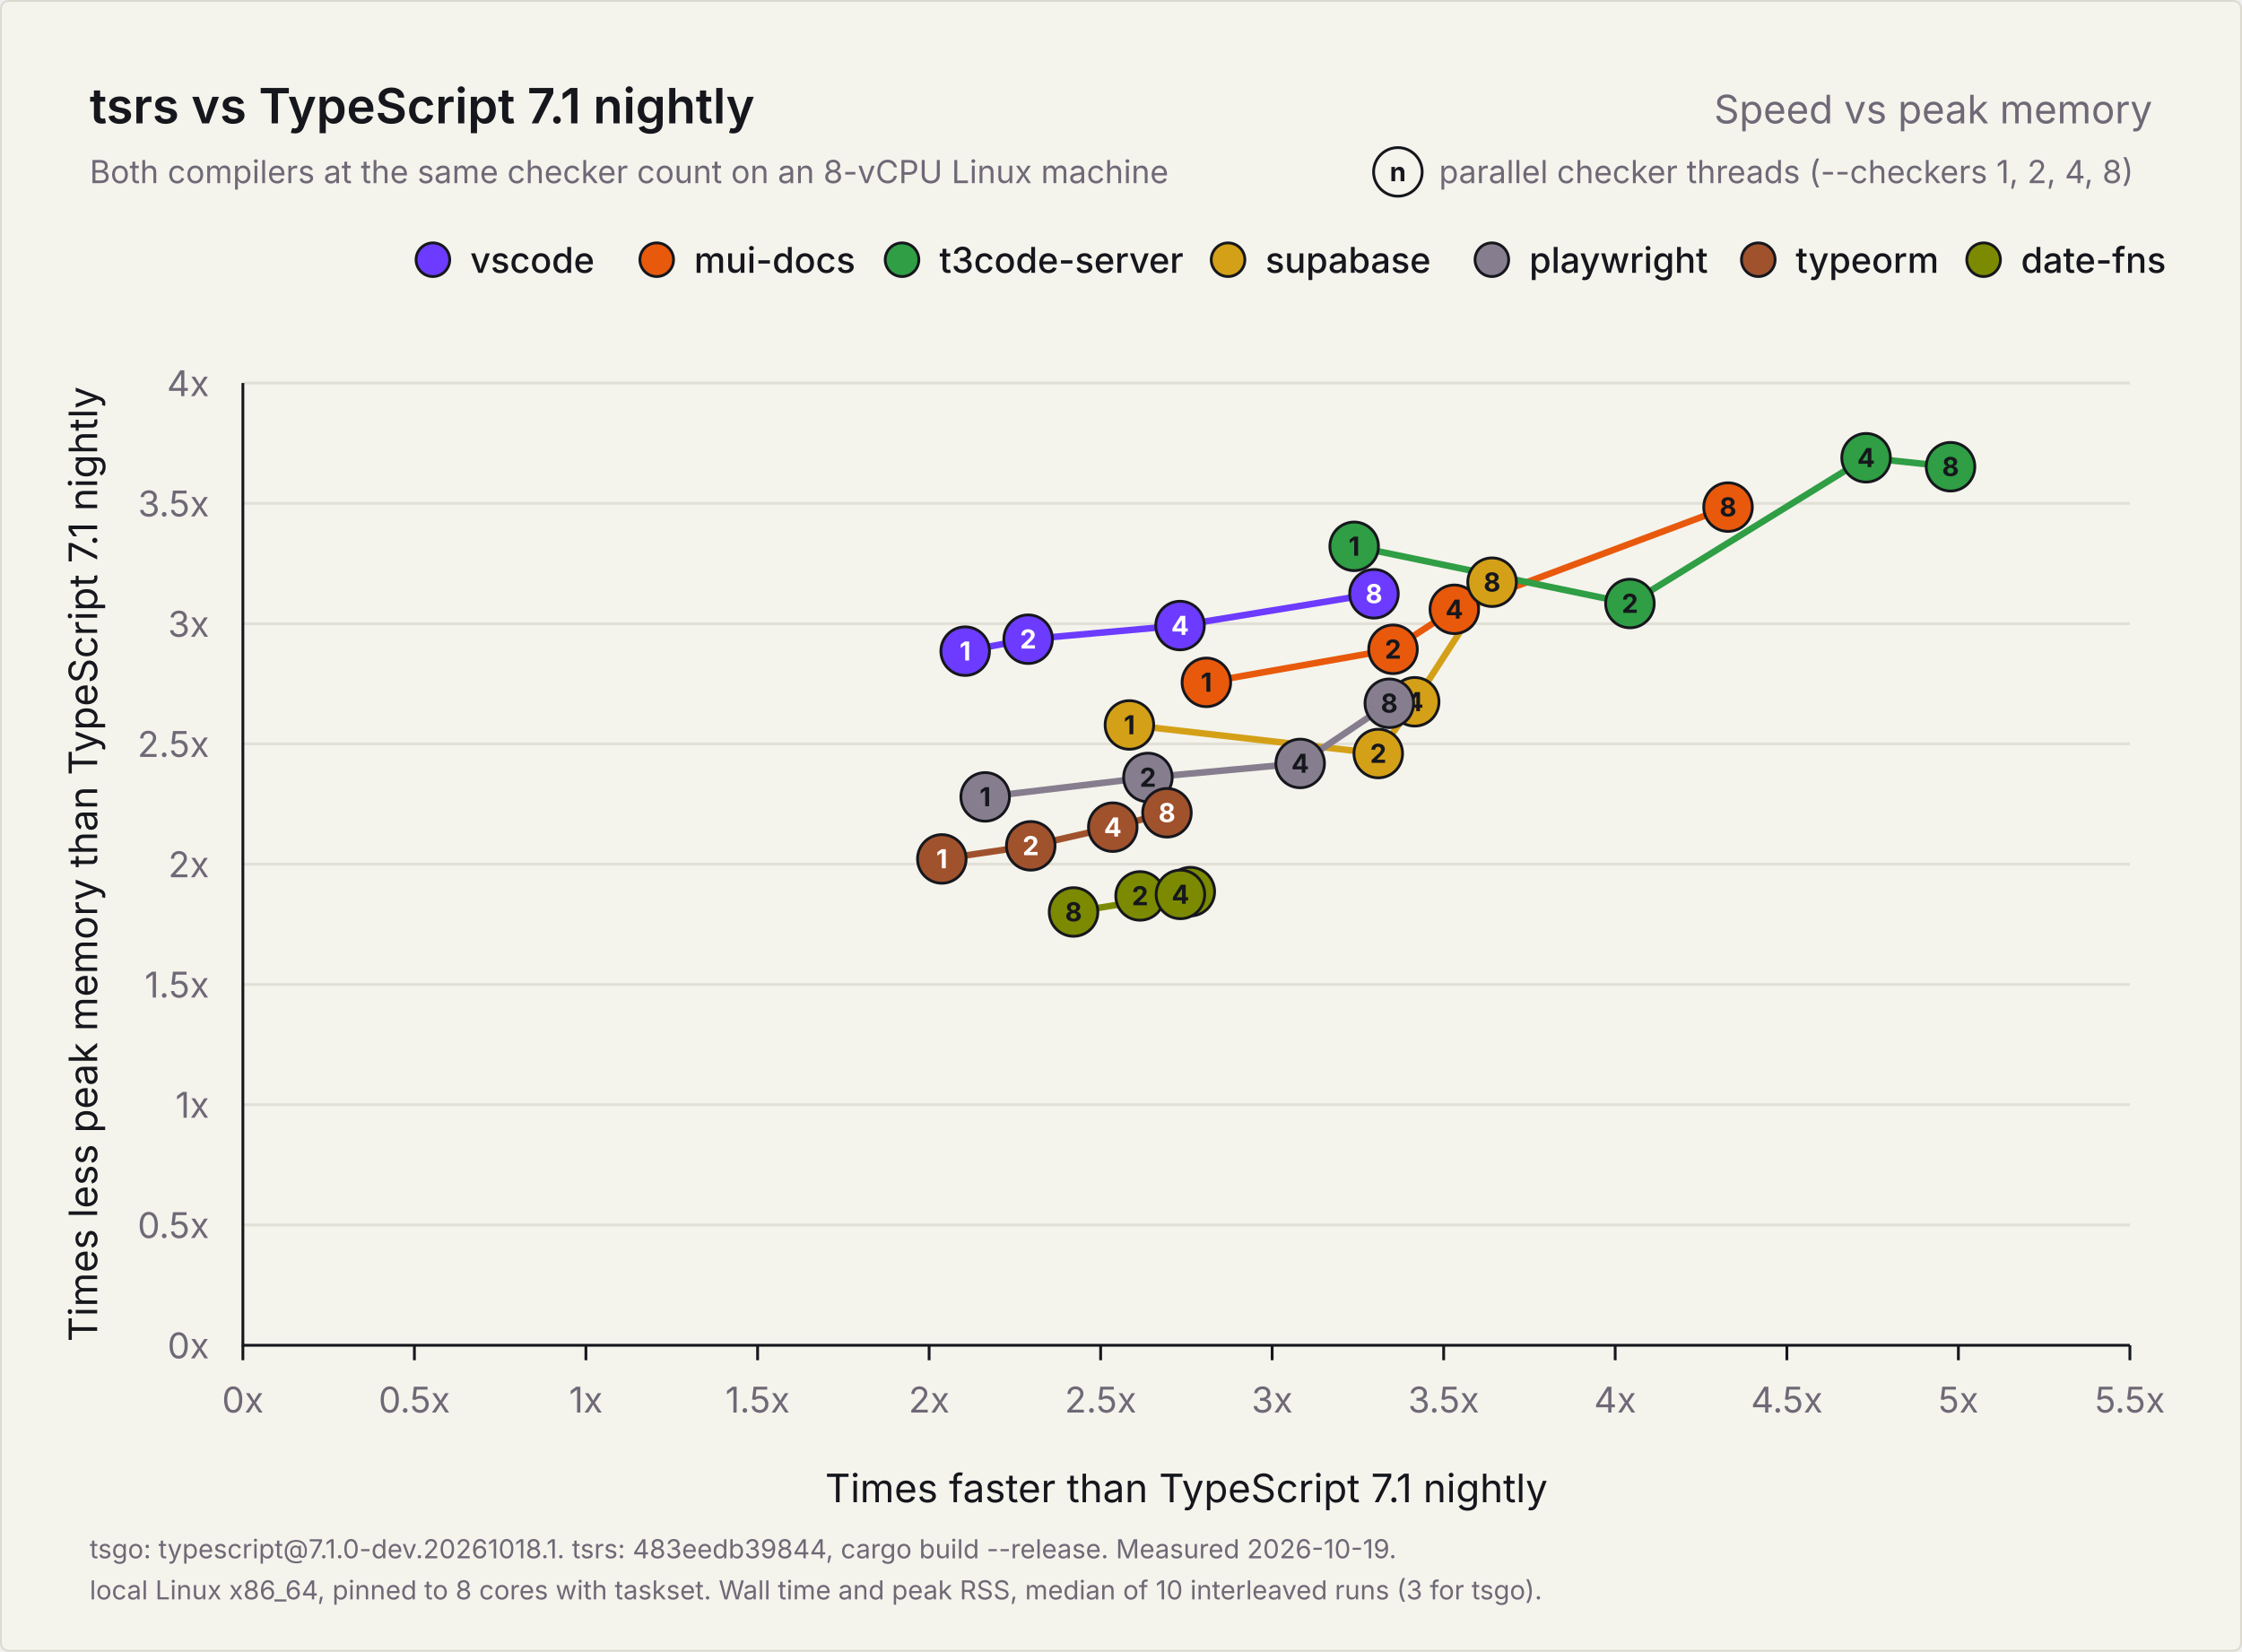
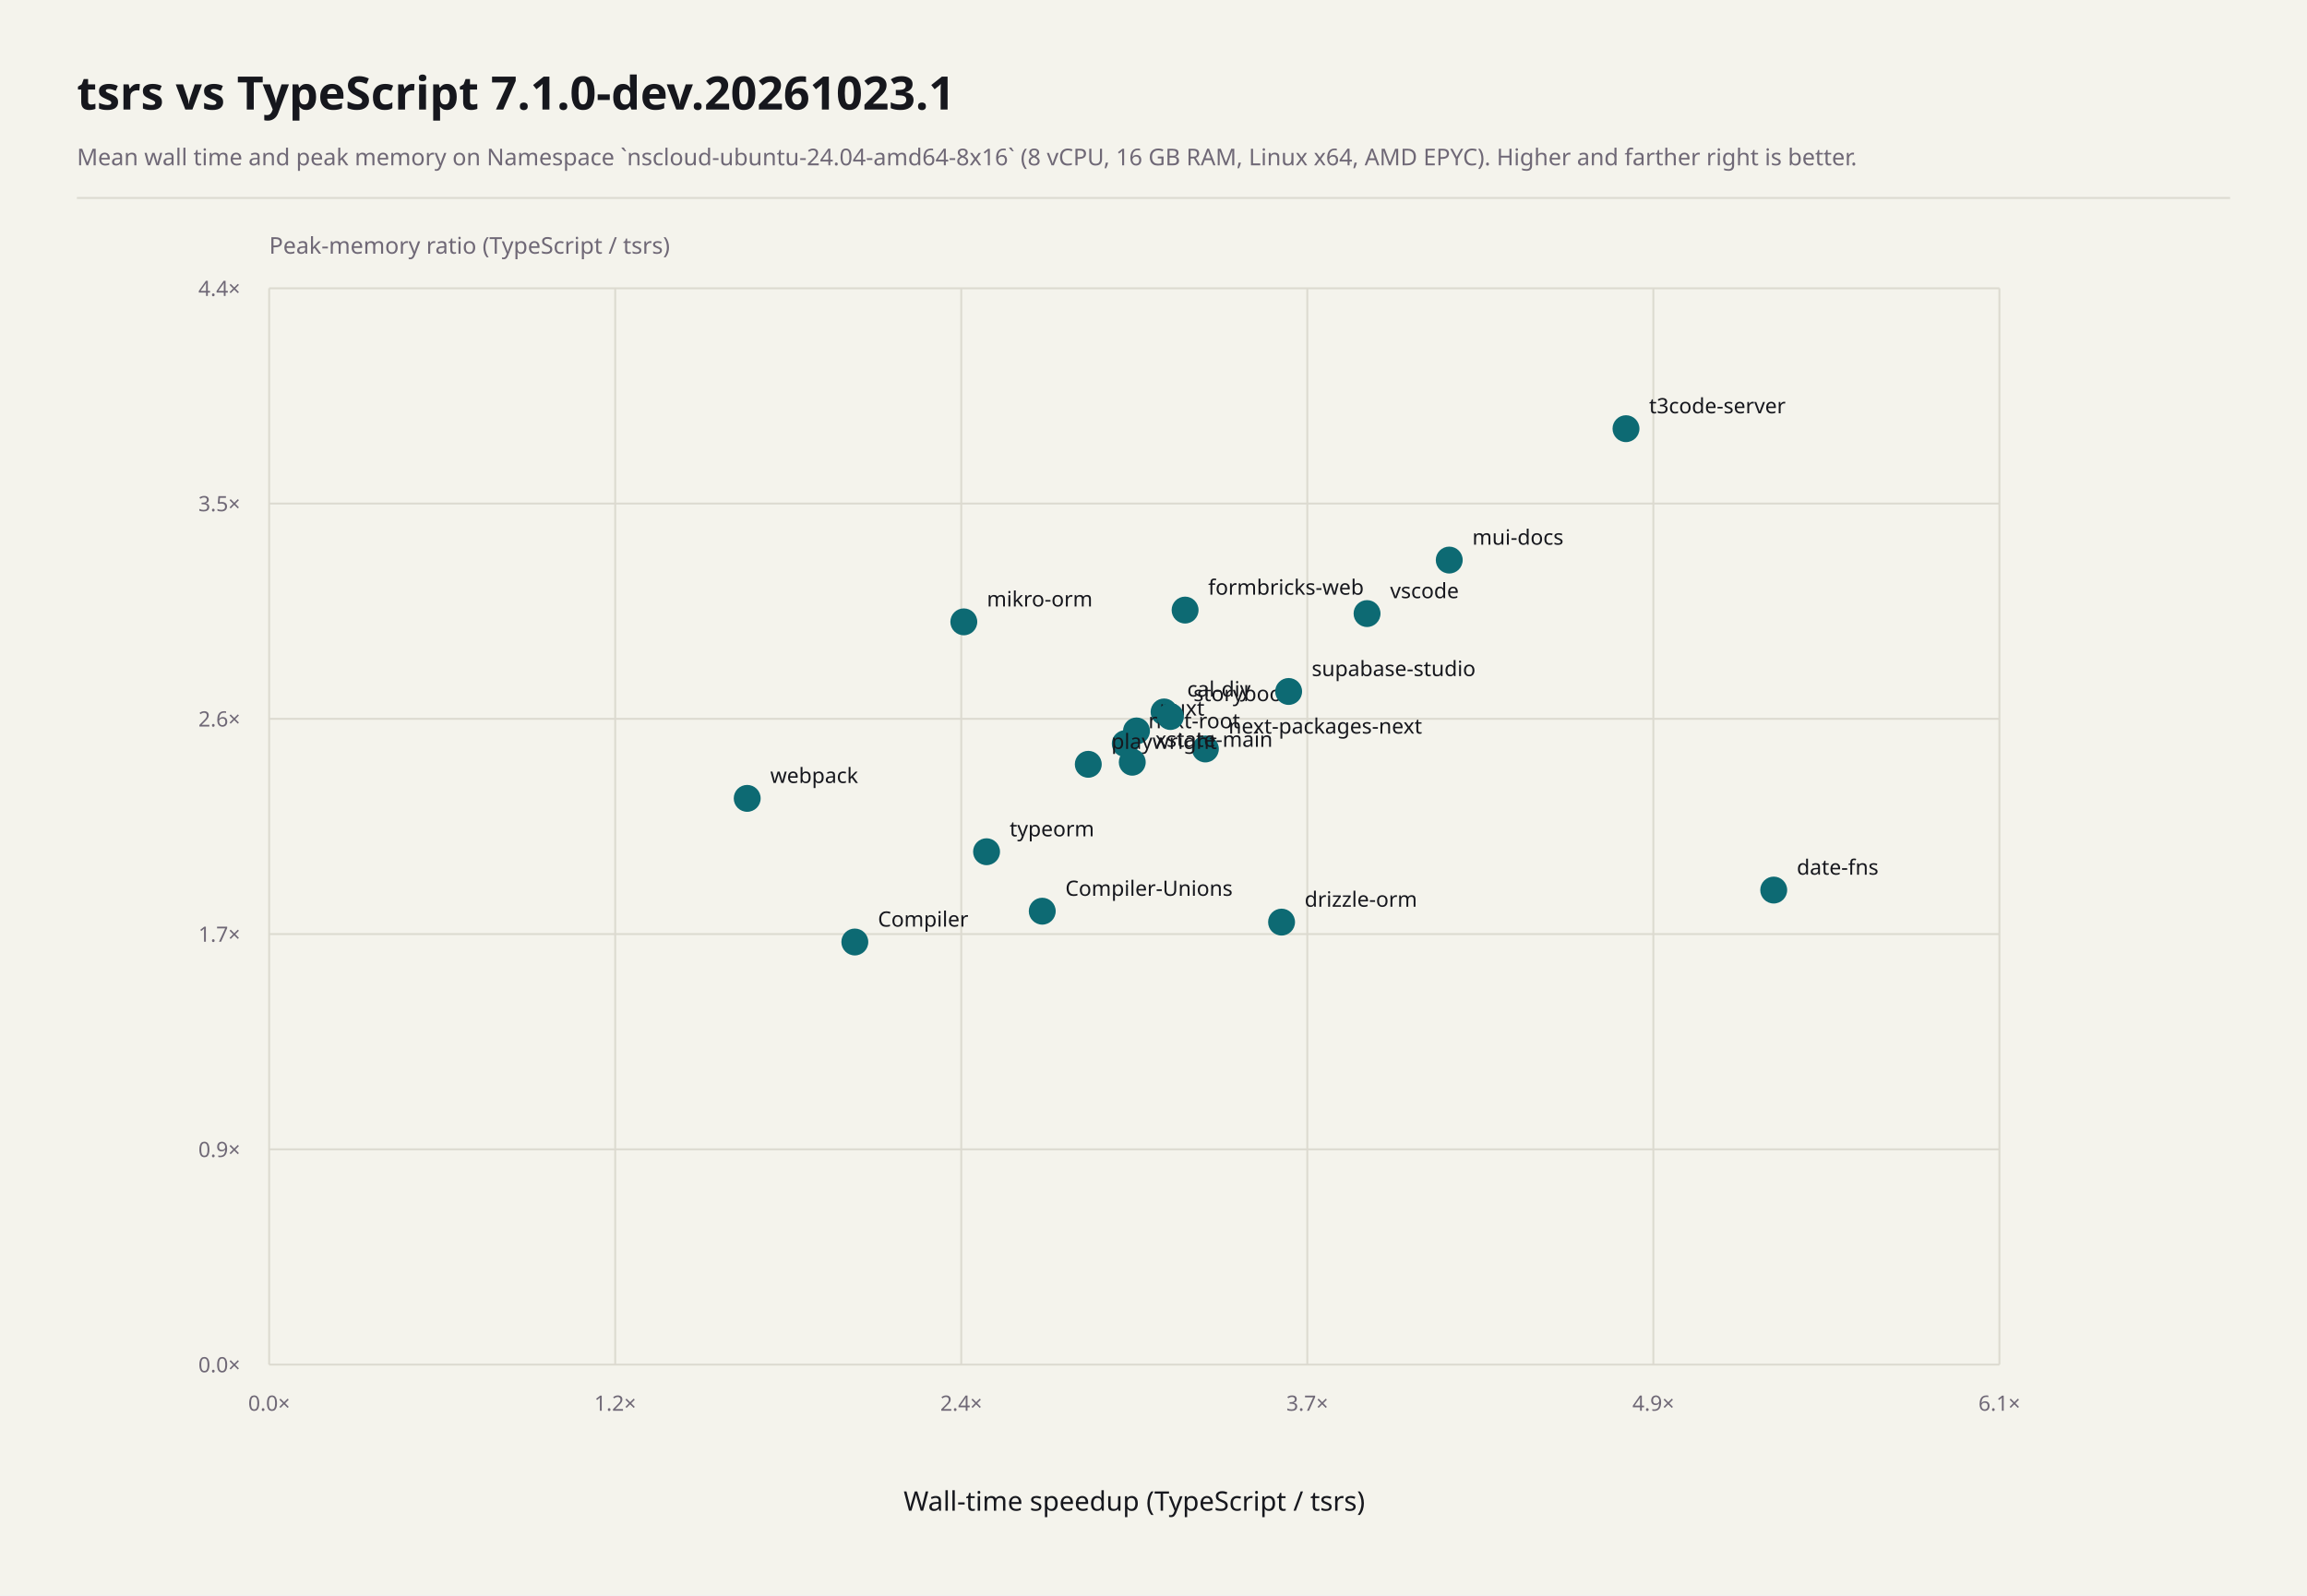
- <svg xmlns="http://www.w3.org/2000/svg" width="1200" height="884" viewBox="0 0 1200 884" role="img" aria-labelledby="title description">
-   <rect x="0.5" y="0.5" width="1199" height="883" rx="4" fill="#f4f3ec" stroke="#dcdad0" />
-   <g font-family="Inter, -apple-system, BlinkMacSystemFont, 'Segoe UI', Helvetica, Arial, sans-serif" fill="#16171d">
-     <text x="48" y="66" font-size="26" font-weight="600">tsrs vs TypeScript 7.1 nightly</text>
-     <text x="1152" y="66" font-size="21" font-weight="400" fill="#6f6876" text-anchor="end">Speed vs peak memory</text>
-     <text x="48" y="98" font-size="17" font-weight="400" fill="#6f6876">Both compilers at the same checker count on an 8-vCPU Linux machine</text>
-     <g data-role="key">
-       <text x="770.2" y="98" font-size="17" font-weight="400" fill="#6f6876">parallel checker threads (--checkers 1, 2, 4, 8)</text>
-       <circle cx="748.2" cy="92" r="13" fill="#f4f3ec" stroke="#16171d" stroke-width="1.5" />
-       <text x="748.2" y="97" font-size="14" font-weight="700" fill="#16171d" text-anchor="middle">n</text>
-     </g>
-     <g data-role="legend">
-       <circle cx="1061.7" cy="139" r="9" fill="#7b8a00" stroke="#16171d" stroke-width="1.5" />
-       <text x="1081.7" y="146" font-size="19" font-weight="500">date-fns</text>
-       <circle cx="941.1" cy="139" r="9" fill="#a0522d" stroke="#16171d" stroke-width="1.5" />
-       <text x="961.1" y="146" font-size="19" font-weight="500">typeorm</text>
-       <circle cx="798.5" cy="139" r="9" fill="#867e8e" stroke="#16171d" stroke-width="1.5" />
-       <text x="818.5" y="146" font-size="19" font-weight="500">playwright</text>
-       <circle cx="657.3" cy="139" r="9" fill="#d4a017" stroke="#16171d" stroke-width="1.5" />
-       <text x="677.3" y="146" font-size="19" font-weight="500">supabase</text>
-       <circle cx="482.8" cy="139" r="9" fill="#2f9e44" stroke="#16171d" stroke-width="1.5" />
-       <text x="502.8" y="146" font-size="19" font-weight="500">t3code-server</text>
-       <circle cx="351.5" cy="139" r="9" fill="#e8590c" stroke="#16171d" stroke-width="1.5" />
-       <text x="371.5" y="146" font-size="19" font-weight="500">mui-docs</text>
-       <circle cx="231.7" cy="139" r="9" fill="#6c3bff" stroke="#16171d" stroke-width="1.5" />
-       <text x="251.7" y="146" font-size="19" font-weight="500">vscode</text>
-     </g>
-     <g data-role="grid">
-       <text x="112" y="727.0" font-size="19" font-weight="400" fill="#6f6876" text-anchor="end">0x</text>
-       <line x1="130" y1="655.6" x2="1140" y2="655.6" stroke="#e2e0d6" stroke-width="1.5" />
-       <text x="112" y="662.6" font-size="19" font-weight="400" fill="#6f6876" text-anchor="end">0.5x</text>
-       <line x1="130" y1="591.2" x2="1140" y2="591.2" stroke="#e2e0d6" stroke-width="1.5" />
-       <text x="112" y="598.2" font-size="19" font-weight="400" fill="#6f6876" text-anchor="end">1x</text>
-       <line x1="130" y1="526.9" x2="1140" y2="526.9" stroke="#e2e0d6" stroke-width="1.5" />
-       <text x="112" y="533.9" font-size="19" font-weight="400" fill="#6f6876" text-anchor="end">1.5x</text>
-       <line x1="130" y1="462.5" x2="1140" y2="462.5" stroke="#e2e0d6" stroke-width="1.5" />
-       <text x="112" y="469.5" font-size="19" font-weight="400" fill="#6f6876" text-anchor="end">2x</text>
-       <line x1="130" y1="398.1" x2="1140" y2="398.1" stroke="#e2e0d6" stroke-width="1.5" />
-       <text x="112" y="405.1" font-size="19" font-weight="400" fill="#6f6876" text-anchor="end">2.5x</text>
-       <line x1="130" y1="333.8" x2="1140" y2="333.8" stroke="#e2e0d6" stroke-width="1.5" />
-       <text x="112" y="340.8" font-size="19" font-weight="400" fill="#6f6876" text-anchor="end">3x</text>
-       <line x1="130" y1="269.4" x2="1140" y2="269.4" stroke="#e2e0d6" stroke-width="1.5" />
-       <text x="112" y="276.4" font-size="19" font-weight="400" fill="#6f6876" text-anchor="end">3.5x</text>
-       <line x1="130" y1="205.0" x2="1140" y2="205.0" stroke="#e2e0d6" stroke-width="1.5" />
-       <text x="112" y="212.0" font-size="19" font-weight="400" fill="#6f6876" text-anchor="end">4x</text>
-       <line x1="130.0" y1="720" x2="130.0" y2="728" stroke="#16171d" stroke-width="1.5" />
-       <text x="130.0" y="756" font-size="19" font-weight="400" fill="#6f6876" text-anchor="middle">0x</text>
-       <line x1="221.8" y1="720" x2="221.8" y2="728" stroke="#16171d" stroke-width="1.5" />
-       <text x="221.8" y="756" font-size="19" font-weight="400" fill="#6f6876" text-anchor="middle">0.5x</text>
-       <line x1="313.6" y1="720" x2="313.6" y2="728" stroke="#16171d" stroke-width="1.5" />
-       <text x="313.6" y="756" font-size="19" font-weight="400" fill="#6f6876" text-anchor="middle">1x</text>
-       <line x1="405.5" y1="720" x2="405.5" y2="728" stroke="#16171d" stroke-width="1.5" />
-       <text x="405.5" y="756" font-size="19" font-weight="400" fill="#6f6876" text-anchor="middle">1.5x</text>
-       <line x1="497.3" y1="720" x2="497.3" y2="728" stroke="#16171d" stroke-width="1.5" />
-       <text x="497.3" y="756" font-size="19" font-weight="400" fill="#6f6876" text-anchor="middle">2x</text>
-       <line x1="589.1" y1="720" x2="589.1" y2="728" stroke="#16171d" stroke-width="1.5" />
-       <text x="589.1" y="756" font-size="19" font-weight="400" fill="#6f6876" text-anchor="middle">2.5x</text>
-       <line x1="680.9" y1="720" x2="680.9" y2="728" stroke="#16171d" stroke-width="1.5" />
-       <text x="680.9" y="756" font-size="19" font-weight="400" fill="#6f6876" text-anchor="middle">3x</text>
-       <line x1="772.7" y1="720" x2="772.7" y2="728" stroke="#16171d" stroke-width="1.5" />
-       <text x="772.7" y="756" font-size="19" font-weight="400" fill="#6f6876" text-anchor="middle">3.5x</text>
-       <line x1="864.5" y1="720" x2="864.5" y2="728" stroke="#16171d" stroke-width="1.5" />
-       <text x="864.5" y="756" font-size="19" font-weight="400" fill="#6f6876" text-anchor="middle">4x</text>
-       <line x1="956.4" y1="720" x2="956.4" y2="728" stroke="#16171d" stroke-width="1.5" />
-       <text x="956.4" y="756" font-size="19" font-weight="400" fill="#6f6876" text-anchor="middle">4.5x</text>
-       <line x1="1048.2" y1="720" x2="1048.2" y2="728" stroke="#16171d" stroke-width="1.5" />
-       <text x="1048.2" y="756" font-size="19" font-weight="400" fill="#6f6876" text-anchor="middle">5x</text>
-       <line x1="1140.0" y1="720" x2="1140.0" y2="728" stroke="#16171d" stroke-width="1.5" />
-       <text x="1140.0" y="756" font-size="19" font-weight="400" fill="#6f6876" text-anchor="middle">5.5x</text>
-       <path d="M130 205V720H1140" fill="none" stroke="#16171d" stroke-width="1.5" />
-       <text x="635.0" y="804" font-size="21" font-weight="400" text-anchor="middle">Times faster than TypeScript 7.1 nightly</text>
-       <text x="0" y="0" font-size="21" font-weight="400" text-anchor="middle" transform="translate(52 462.5) rotate(-90)">Times less peak memory than TypeScript 7.1 nightly</text>
-     </g>
-     <g data-role="points">
-       <polyline data-project="vscode" fill="none" stroke="#6c3bff" stroke-width="3.5" stroke-linejoin="round" stroke-linecap="round" points="516.6,348.5 550.3,342.1 631.6,334.8 735.4,317.8" />
-       <polyline data-project="mui-docs" fill="none" stroke="#e8590c" stroke-width="3.5" stroke-linejoin="round" stroke-linecap="round" points="645.7,365.2 745.6,347.5 778.4,326.1 924.9,271.4" />
-       <polyline data-project="t3code-server" fill="none" stroke="#2f9e44" stroke-width="3.5" stroke-linejoin="round" stroke-linecap="round" points="724.8,292.4 872.4,323.0 998.8,245.0 1044.0,249.8" />
-       <polyline data-project="supabase-studio" fill="none" stroke="#d4a017" stroke-width="3.5" stroke-linejoin="round" stroke-linecap="round" points="604.5,388.0 737.7,403.3 757.2,375.6 798.6,311.6" />
-       <polyline data-project="playwright" fill="none" stroke="#867e8e" stroke-width="3.5" stroke-linejoin="round" stroke-linecap="round" points="527.3,426.5 614.4,416.1 695.9,408.6 743.6,376.4" />
-       <polyline data-project="typeorm" fill="none" stroke="#a0522d" stroke-width="3.5" stroke-linejoin="round" stroke-linecap="round" points="504.1,459.7 551.7,452.7 595.6,442.7 624.6,435.0" />
-       <polyline data-project="date-fns" fill="none" stroke="#7b8a00" stroke-width="3.5" stroke-linejoin="round" stroke-linecap="round" points="637.1,477.2 610.2,479.5 631.8,478.7 574.6,488.1" />
-       <g data-project="vscode">
-         <circle data-checkers="1" data-speedup="2.10513" data-memory="2.88517" cx="516.6" cy="348.5" r="13" fill="#6c3bff" stroke="#16171d" stroke-width="1.5" />
-         <text x="516.6" y="353.5" font-size="14" font-weight="700" fill="#ffffff" text-anchor="middle">1</text>
-         <circle data-checkers="2" data-speedup="2.289" data-memory="2.93544" cx="550.3" cy="342.1" r="13" fill="#6c3bff" stroke="#16171d" stroke-width="1.5" />
-         <text x="550.3" y="347.1" font-size="14" font-weight="700" fill="#ffffff" text-anchor="middle">2</text>
-         <circle data-checkers="4" data-speedup="2.73153" data-memory="2.99209" cx="631.6" cy="334.8" r="13" fill="#6c3bff" stroke="#16171d" stroke-width="1.5" />
-         <text x="631.6" y="339.8" font-size="14" font-weight="700" fill="#ffffff" text-anchor="middle">4</text>
-         <circle data-checkers="8" data-speedup="3.29692" data-memory="3.12386" cx="735.4" cy="317.8" r="13" fill="#6c3bff" stroke="#16171d" stroke-width="1.5" />
-         <text x="735.4" y="322.8" font-size="14" font-weight="700" fill="#ffffff" text-anchor="middle">8</text>
-       </g>
-       <g data-project="mui-docs">
-         <circle data-checkers="1" data-speedup="2.80833" data-memory="2.75598" cx="645.7" cy="365.2" r="13" fill="#e8590c" stroke="#16171d" stroke-width="1.5" />
-         <text x="645.7" y="370.2" font-size="14" font-weight="700" fill="#16171d" text-anchor="middle">1</text>
-         <circle data-checkers="2" data-speedup="3.35227" data-memory="2.89354" cx="745.6" cy="347.5" r="13" fill="#e8590c" stroke="#16171d" stroke-width="1.5" />
-         <text x="745.6" y="352.5" font-size="14" font-weight="700" fill="#16171d" text-anchor="middle">2</text>
-         <circle data-checkers="4" data-speedup="3.53114" data-memory="3.05952" cx="778.4" cy="326.1" r="13" fill="#e8590c" stroke="#16171d" stroke-width="1.5" />
-         <text x="778.4" y="331.1" font-size="14" font-weight="700" fill="#16171d" text-anchor="middle">4</text>
-         <circle data-checkers="8" data-speedup="4.32862" data-memory="3.48441" cx="924.9" cy="271.4" r="13" fill="#e8590c" stroke="#16171d" stroke-width="1.5" />
-         <text x="924.9" y="276.4" font-size="14" font-weight="700" fill="#16171d" text-anchor="middle">8</text>
-       </g>
-       <g data-project="t3code-server">
-         <circle data-checkers="1" data-speedup="3.23891" data-memory="3.32122" cx="724.8" cy="292.4" r="13" fill="#2f9e44" stroke="#16171d" stroke-width="1.5" />
-         <text x="724.8" y="297.4" font-size="14" font-weight="700" fill="#16171d" text-anchor="middle">1</text>
-         <circle data-checkers="2" data-speedup="4.04289" data-memory="3.08312" cx="872.4" cy="323.0" r="13" fill="#2f9e44" stroke="#16171d" stroke-width="1.5" />
-         <text x="872.4" y="328.0" font-size="14" font-weight="700" fill="#16171d" text-anchor="middle">2</text>
-         <circle data-checkers="4" data-speedup="4.7313" data-memory="3.68938" cx="998.8" cy="245.0" r="13" fill="#2f9e44" stroke="#16171d" stroke-width="1.5" />
-         <text x="998.8" y="250.0" font-size="14" font-weight="700" fill="#16171d" text-anchor="middle">4</text>
-         <circle data-checkers="8" data-speedup="4.97701" data-memory="3.65194" cx="1044.0" cy="249.8" r="13" fill="#2f9e44" stroke="#16171d" stroke-width="1.5" />
-         <text x="1044.0" y="254.8" font-size="14" font-weight="700" fill="#16171d" text-anchor="middle">8</text>
-       </g>
-       <g data-project="supabase-studio">
-         <circle data-checkers="1" data-speedup="2.58388" data-memory="2.57853" cx="604.5" cy="388.0" r="13" fill="#d4a017" stroke="#16171d" stroke-width="1.5" />
-         <text x="604.5" y="393.0" font-size="14" font-weight="700" fill="#16171d" text-anchor="middle">1</text>
-         <circle data-checkers="2" data-speedup="3.30899" data-memory="2.45989" cx="737.7" cy="403.3" r="13" fill="#d4a017" stroke="#16171d" stroke-width="1.5" />
-         <text x="737.7" y="408.3" font-size="14" font-weight="700" fill="#16171d" text-anchor="middle">2</text>
-         <circle data-checkers="4" data-speedup="3.41565" data-memory="2.67505" cx="757.2" cy="375.6" r="13" fill="#d4a017" stroke="#16171d" stroke-width="1.5" />
-         <text x="757.2" y="380.6" font-size="14" font-weight="700" fill="#16171d" text-anchor="middle">4</text>
-         <circle data-checkers="8" data-speedup="3.64073" data-memory="3.17204" cx="798.6" cy="311.6" r="13" fill="#d4a017" stroke="#16171d" stroke-width="1.5" />
-         <text x="798.6" y="316.6" font-size="14" font-weight="700" fill="#16171d" text-anchor="middle">8</text>
-       </g>
-       <g data-project="playwright">
-         <circle data-checkers="1" data-speedup="2.16361" data-memory="2.27954" cx="527.3" cy="426.5" r="13" fill="#867e8e" stroke="#16171d" stroke-width="1.5" />
-         <text x="527.3" y="431.5" font-size="14" font-weight="700" fill="#16171d" text-anchor="middle">1</text>
-         <circle data-checkers="2" data-speedup="2.63804" data-memory="2.36077" cx="614.4" cy="416.1" r="13" fill="#867e8e" stroke="#16171d" stroke-width="1.5" />
-         <text x="614.4" y="421.1" font-size="14" font-weight="700" fill="#16171d" text-anchor="middle">2</text>
-         <circle data-checkers="4" data-speedup="3.0815" data-memory="2.41899" cx="695.9" cy="408.6" r="13" fill="#867e8e" stroke="#16171d" stroke-width="1.5" />
-         <text x="695.9" y="413.6" font-size="14" font-weight="700" fill="#16171d" text-anchor="middle">4</text>
-         <circle data-checkers="8" data-speedup="3.34164" data-memory="2.6691" cx="743.6" cy="376.4" r="13" fill="#867e8e" stroke="#16171d" stroke-width="1.5" />
-         <text x="743.6" y="381.4" font-size="14" font-weight="700" fill="#16171d" text-anchor="middle">8</text>
-       </g>
-       <g data-project="typeorm">
-         <circle data-checkers="1" data-speedup="2.03739" data-memory="2.02204" cx="504.1" cy="459.7" r="13" fill="#a0522d" stroke="#16171d" stroke-width="1.5" />
-         <text x="504.1" y="464.7" font-size="14" font-weight="700" fill="#ffffff" text-anchor="middle">1</text>
-         <circle data-checkers="2" data-speedup="2.2966" data-memory="2.07634" cx="551.7" cy="452.7" r="13" fill="#a0522d" stroke="#16171d" stroke-width="1.5" />
-         <text x="551.7" y="457.7" font-size="14" font-weight="700" fill="#ffffff" text-anchor="middle">2</text>
-         <circle data-checkers="4" data-speedup="2.53571" data-memory="2.15407" cx="595.6" cy="442.7" r="13" fill="#a0522d" stroke="#16171d" stroke-width="1.5" />
-         <text x="595.6" y="447.7" font-size="14" font-weight="700" fill="#ffffff" text-anchor="middle">4</text>
-         <circle data-checkers="8" data-speedup="2.69351" data-memory="2.21353" cx="624.6" cy="435.0" r="13" fill="#a0522d" stroke="#16171d" stroke-width="1.5" />
-         <text x="624.6" y="440.0" font-size="14" font-weight="700" fill="#ffffff" text-anchor="middle">8</text>
-       </g>
-       <g data-project="date-fns">
-         <circle data-checkers="1" data-speedup="2.76147" data-memory="1.88611" cx="637.1" cy="477.2" r="13" fill="#7b8a00" stroke="#16171d" stroke-width="1.5" />
-         <text x="637.1" y="482.2" font-size="14" font-weight="700" fill="#16171d" text-anchor="middle">1</text>
-         <circle data-checkers="2" data-speedup="2.61468" data-memory="1.86758" cx="610.2" cy="479.5" r="13" fill="#7b8a00" stroke="#16171d" stroke-width="1.5" />
-         <text x="610.2" y="484.5" font-size="14" font-weight="700" fill="#16171d" text-anchor="middle">2</text>
-         <circle data-checkers="4" data-speedup="2.73239" data-memory="1.87444" cx="631.8" cy="478.7" r="13" fill="#7b8a00" stroke="#16171d" stroke-width="1.5" />
-         <text x="631.8" y="483.7" font-size="14" font-weight="700" fill="#16171d" text-anchor="middle">4</text>
-         <circle data-checkers="8" data-speedup="2.42105" data-memory="1.8011" cx="574.6" cy="488.1" r="13" fill="#7b8a00" stroke="#16171d" stroke-width="1.5" />
-         <text x="574.6" y="493.1" font-size="14" font-weight="700" fill="#16171d" text-anchor="middle">8</text>
-       </g>
-     </g>
-     <text x="48" y="834" font-size="14" font-weight="400" fill="#6f6876">tsgo: typescript@7.1.0-dev.20261018.1. tsrs: 483eedb39844, cargo build --release. Measured 2026-10-19.</text>
-     <text x="48" y="856" font-size="14" font-weight="400" fill="#6f6876">local Linux x86_64, pinned to 8 cores with taskset. Wall time and peak RSS, median of 10 interleaved runs (3 for tsgo).</text>
-   </g>
+ <svg xmlns="http://www.w3.org/2000/svg" width="1200" height="830" viewBox="0 0 1200 830" font-family="system-ui, sans-serif" role="img" aria-labelledby="title description">
+   <rect x="0" y="0" width="1200" height="830" fill="#f4f3ec" />
+   <text x="40" y="57" font-size="24" font-weight="700" text-anchor="start" fill="#16171d" aria-hidden="true">tsrs vs TypeScript 7.1.0-dev.20261023.1</text>
+   <text x="40" y="86" font-size="12.04" font-weight="400" text-anchor="start" fill="#6f6876" aria-hidden="true">Mean wall time and peak memory on Namespace `nscloud-ubuntu-24.04-amd64-8x16` (8 vCPU, 16 GB RAM, Linux x64, AMD EPYC). Higher and farther right is better.</text>
+   <line x1="40" y1="103" x2="1160" y2="103" stroke="#dcdad0" stroke-width="1" />
+   <line x1="140" y1="150" x2="140" y2="710" stroke="#dcdad0" stroke-width="1" />
+   <line x1="140" y1="150" x2="1040" y2="150" stroke="#dcdad0" stroke-width="1" />
+   <text x="140" y="734" font-size="11" font-weight="400" text-anchor="middle" fill="#6f6876" aria-hidden="true">0.0×</text>
+   <text x="125" y="154" font-size="11" font-weight="400" text-anchor="end" fill="#6f6876" aria-hidden="true">4.4×</text>
+   <line x1="320" y1="150" x2="320" y2="710" stroke="#dcdad0" stroke-width="1" />
+   <line x1="140" y1="262" x2="1040" y2="262" stroke="#dcdad0" stroke-width="1" />
+   <text x="320" y="734" font-size="11" font-weight="400" text-anchor="middle" fill="#6f6876" aria-hidden="true">1.2×</text>
+   <text x="125" y="266" font-size="11" font-weight="400" text-anchor="end" fill="#6f6876" aria-hidden="true">3.5×</text>
+   <line x1="500" y1="150" x2="500" y2="710" stroke="#dcdad0" stroke-width="1" />
+   <line x1="140" y1="374" x2="1040" y2="374" stroke="#dcdad0" stroke-width="1" />
+   <text x="500" y="734" font-size="11" font-weight="400" text-anchor="middle" fill="#6f6876" aria-hidden="true">2.4×</text>
+   <text x="125" y="378" font-size="11" font-weight="400" text-anchor="end" fill="#6f6876" aria-hidden="true">2.6×</text>
+   <line x1="680" y1="150" x2="680" y2="710" stroke="#dcdad0" stroke-width="1" />
+   <line x1="140" y1="486" x2="1040" y2="486" stroke="#dcdad0" stroke-width="1" />
+   <text x="680" y="734" font-size="11" font-weight="400" text-anchor="middle" fill="#6f6876" aria-hidden="true">3.7×</text>
+   <text x="125" y="490" font-size="11" font-weight="400" text-anchor="end" fill="#6f6876" aria-hidden="true">1.7×</text>
+   <line x1="860" y1="150" x2="860" y2="710" stroke="#dcdad0" stroke-width="1" />
+   <line x1="140" y1="598" x2="1040" y2="598" stroke="#dcdad0" stroke-width="1" />
+   <text x="860" y="734" font-size="11" font-weight="400" text-anchor="middle" fill="#6f6876" aria-hidden="true">4.9×</text>
+   <text x="125" y="602" font-size="11" font-weight="400" text-anchor="end" fill="#6f6876" aria-hidden="true">0.9×</text>
+   <line x1="1040" y1="150" x2="1040" y2="710" stroke="#dcdad0" stroke-width="1" />
+   <line x1="140" y1="710" x2="1040" y2="710" stroke="#dcdad0" stroke-width="1" />
+   <text x="1040" y="734" font-size="11" font-weight="400" text-anchor="middle" fill="#6f6876" aria-hidden="true">6.1×</text>
+   <text x="125" y="714" font-size="11" font-weight="400" text-anchor="end" fill="#6f6876" aria-hidden="true">0.0×</text>
+   <circle cx="542.13" cy="474.09" r="7" fill="#0d6a73" />
+   <text x="554.13" y="466.09" font-size="11" font-weight="400" text-anchor="start" fill="#16171d" aria-hidden="true">Compiler-Unions</text>
+   <circle cx="444.64" cy="490.12" r="7" fill="#0d6a73" />
+   <text x="456.64" y="482.12" font-size="11" font-weight="400" text-anchor="start" fill="#16171d" aria-hidden="true">Compiler</text>
+   <circle cx="605.5" cy="370.42" r="7" fill="#0d6a73" />
+   <text x="617.5" y="362.42" font-size="11" font-weight="400" text-anchor="start" fill="#16171d" aria-hidden="true">cal-diy</text>
+   <circle cx="922.61" cy="463.1" r="7" fill="#0d6a73" />
+   <text x="934.61" y="455.1" font-size="11" font-weight="400" text-anchor="start" fill="#16171d" aria-hidden="true">date-fns</text>
+   <circle cx="666.61" cy="479.77" r="7" fill="#0d6a73" />
+   <text x="678.61" y="471.77" font-size="11" font-weight="400" text-anchor="start" fill="#16171d" aria-hidden="true">drizzle-orm</text>
+   <circle cx="616.43" cy="317.42" r="7" fill="#0d6a73" />
+   <text x="628.43" y="309.42" font-size="11" font-weight="400" text-anchor="start" fill="#16171d" aria-hidden="true">formbricks-web</text>
+   <circle cx="501.33" cy="323.55" r="7" fill="#0d6a73" />
+   <text x="513.33" y="315.55" font-size="11" font-weight="400" text-anchor="start" fill="#16171d" aria-hidden="true">mikro-orm</text>
+   <circle cx="753.83" cy="291.4" r="7" fill="#0d6a73" />
+   <text x="765.83" y="283.4" font-size="11" font-weight="400" text-anchor="start" fill="#16171d" aria-hidden="true">mui-docs</text>
+   <circle cx="626.98" cy="389.69" r="7" fill="#0d6a73" />
+   <text x="638.98" y="381.69" font-size="11" font-weight="400" text-anchor="start" fill="#16171d" aria-hidden="true">next-packages-next</text>
+   <circle cx="585.31" cy="386.9" r="7" fill="#0d6a73" />
+   <text x="597.31" y="378.9" font-size="11" font-weight="400" text-anchor="start" fill="#16171d" aria-hidden="true">next-root</text>
+   <circle cx="591.15" cy="380.3" r="7" fill="#0d6a73" />
+   <text x="603.15" y="372.3" font-size="11" font-weight="400" text-anchor="start" fill="#16171d" aria-hidden="true">nuxt</text>
+   <circle cx="566.07" cy="397.66" r="7" fill="#0d6a73" />
+   <text x="578.07" y="389.66" font-size="11" font-weight="400" text-anchor="start" fill="#16171d" aria-hidden="true">playwright</text>
+   <circle cx="608.79" cy="372.8" r="7" fill="#0d6a73" />
+   <text x="620.79" y="364.8" font-size="11" font-weight="400" text-anchor="start" fill="#16171d" aria-hidden="true">storybook</text>
+   <circle cx="670.29" cy="359.77" r="7" fill="#0d6a73" />
+   <text x="682.29" y="351.77" font-size="11" font-weight="400" text-anchor="start" fill="#16171d" aria-hidden="true">supabase-studio</text>
+   <circle cx="845.77" cy="223.04" r="7" fill="#0d6a73" />
+   <text x="857.77" y="215.04" font-size="11" font-weight="400" text-anchor="start" fill="#16171d" aria-hidden="true">t3code-server</text>
+   <circle cx="513.16" cy="443.15" r="7" fill="#0d6a73" />
+   <text x="525.16" y="435.15" font-size="11" font-weight="400" text-anchor="start" fill="#16171d" aria-hidden="true">typeorm</text>
+   <circle cx="711.08" cy="319.24" r="7" fill="#0d6a73" />
+   <text x="723.08" y="311.24" font-size="11" font-weight="400" text-anchor="start" fill="#16171d" aria-hidden="true">vscode</text>
+   <circle cx="388.66" cy="415.39" r="7" fill="#0d6a73" />
+   <text x="400.66" y="407.39" font-size="11" font-weight="400" text-anchor="start" fill="#16171d" aria-hidden="true">webpack</text>
+   <circle cx="588.95" cy="396.58" r="7" fill="#0d6a73" />
+   <text x="600.95" y="388.58" font-size="11" font-weight="400" text-anchor="start" fill="#16171d" aria-hidden="true">xstate-main</text>
+   <text x="590" y="786" font-size="14" font-weight="400" text-anchor="middle" fill="#16171d" aria-hidden="true">Wall-time speedup (TypeScript / tsrs)</text>
+   <text x="140" y="132" font-size="12" font-weight="400" text-anchor="start" fill="#6f6876" aria-hidden="true">Peak-memory ratio (TypeScript / tsrs)</text>
</svg>
